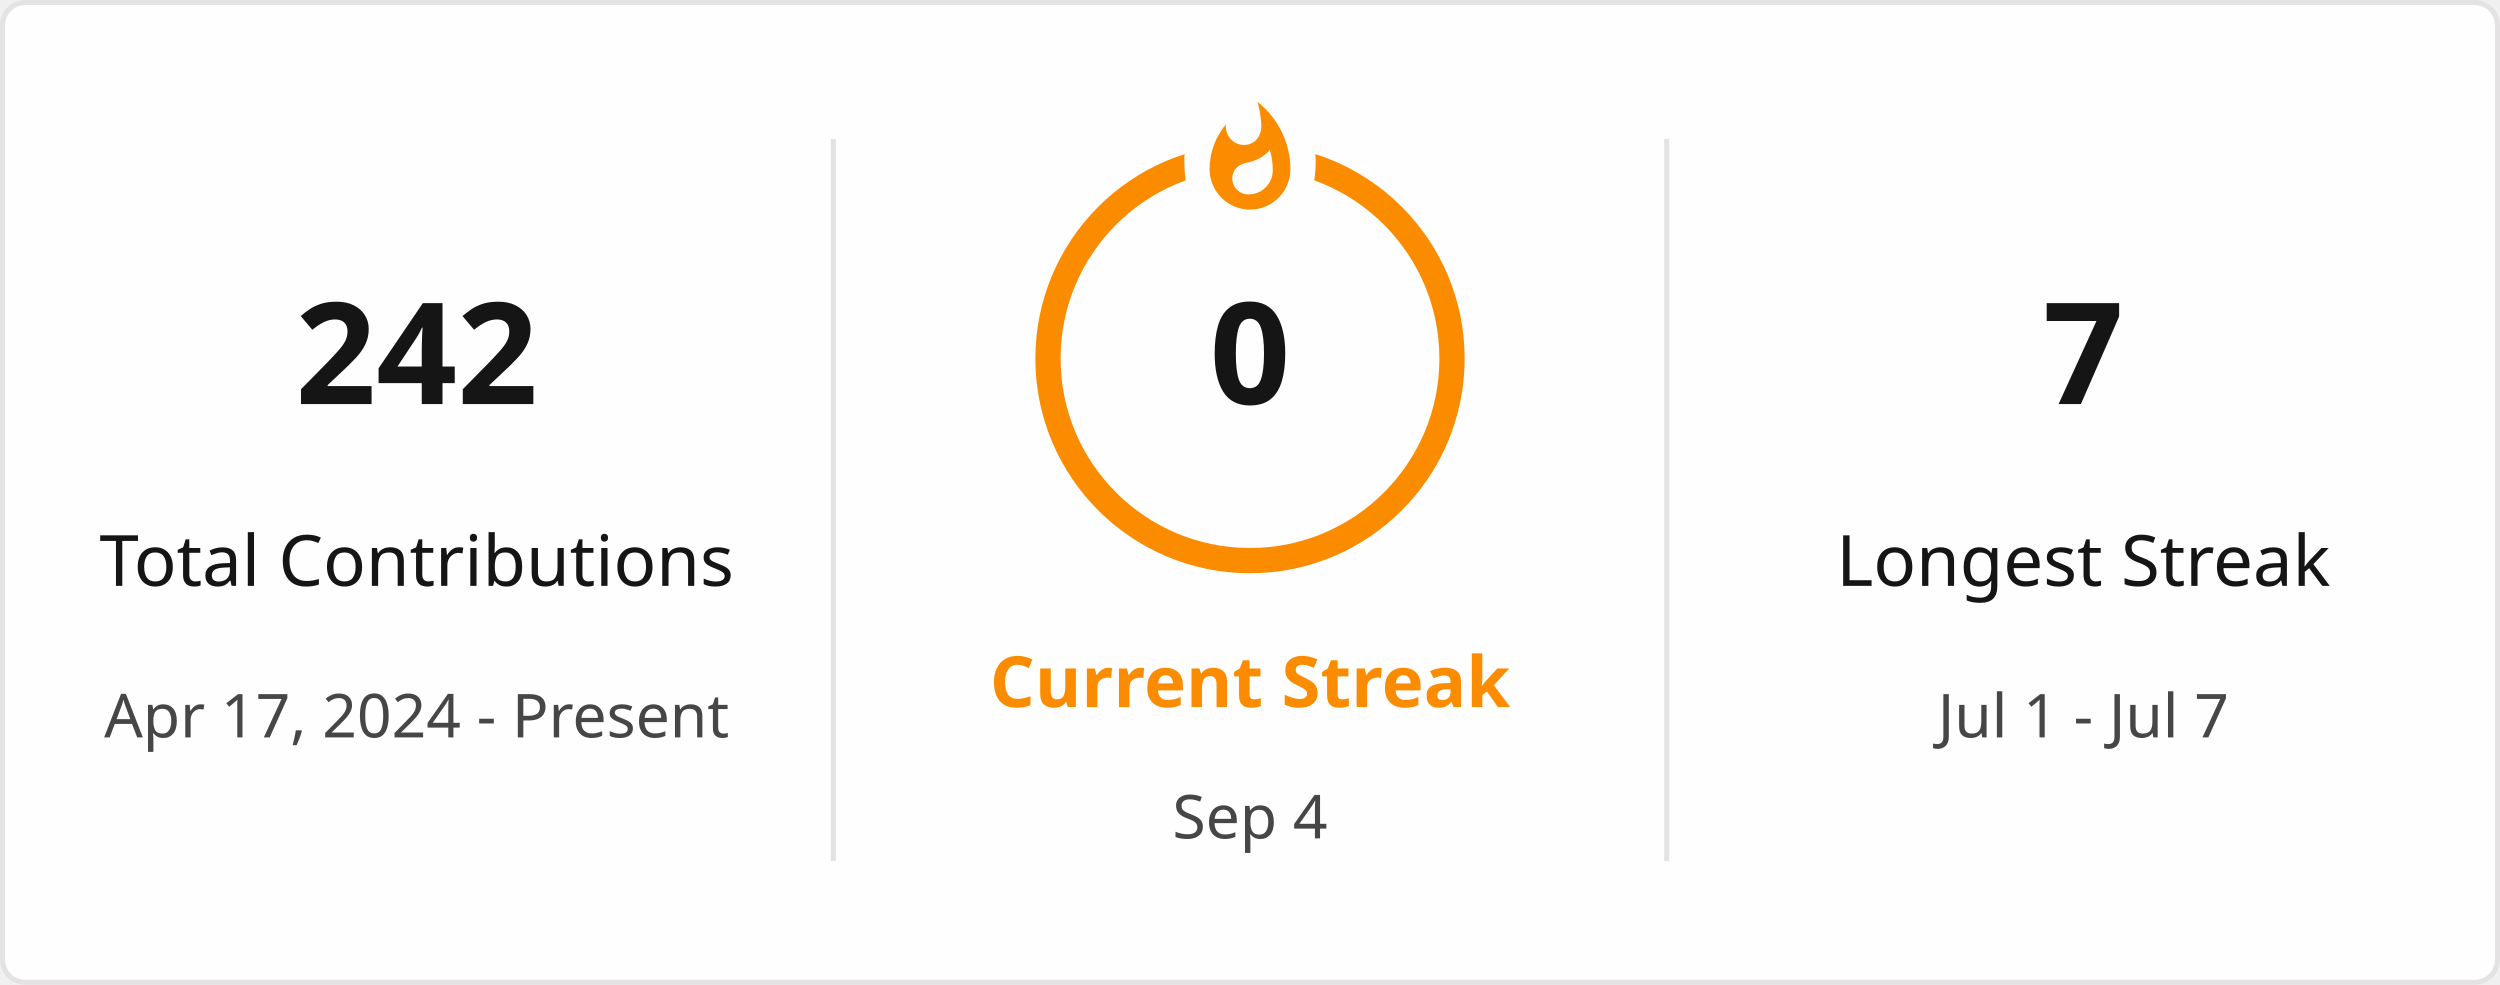
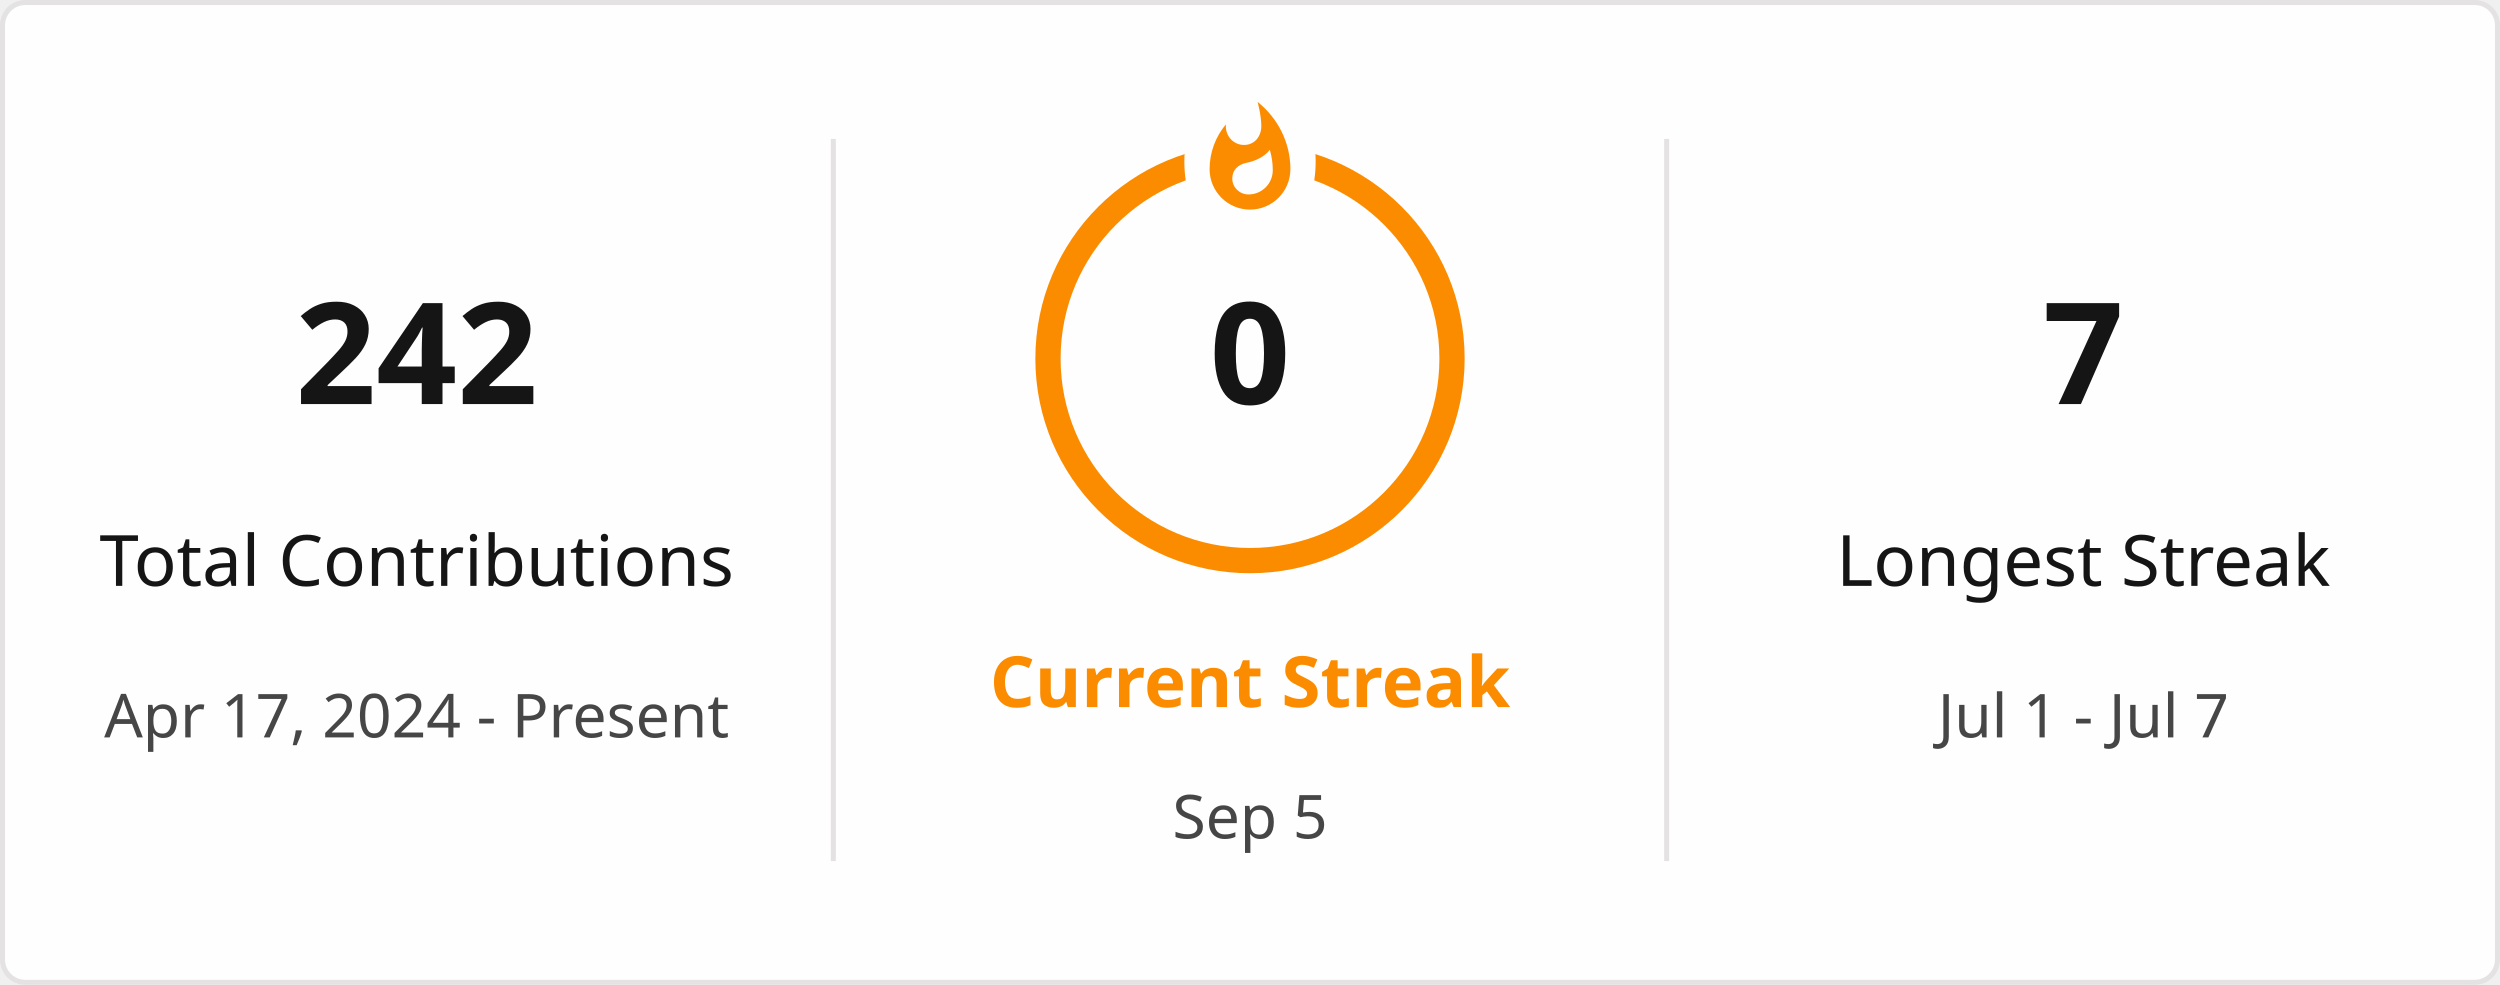
<svg xmlns="http://www.w3.org/2000/svg" style="isolation: isolate" viewBox="0 0 495 195" width="495px" height="195px" direction="ltr">
  <defs>
    <clipPath id="outer_rectangle">
      <rect width="495" height="195" rx="4.5" />
    </clipPath>
    <mask id="mask_out_ring_behind_fire">
      <rect width="495" height="195" fill="white" />
      <ellipse id="mask-ellipse" cx="247.5" cy="32" rx="13" ry="18" fill="black" />
    </mask>
  </defs>
  <g clip-path="url(#outer_rectangle)">
    <g style="isolation: isolate">
      <rect stroke="#E4E2E2" fill="#FFFEFE" rx="4.5" x="0.5" y="0.5" width="494" height="194" />
    </g>
    <g style="isolation: isolate">
      <line x1="165" y1="28" x2="165" y2="170" vector-effect="non-scaling-stroke" stroke-width="1" stroke="#E4E2E2" stroke-linejoin="miter" stroke-linecap="square" stroke-miterlimit="3" />
      <line x1="330" y1="28" x2="330" y2="170" vector-effect="non-scaling-stroke" stroke-width="1" stroke="#E4E2E2" stroke-linejoin="miter" stroke-linecap="square" stroke-miterlimit="3" />
    </g>
    <g style="isolation: isolate">
      <g transform="translate(82.5, 48)">
        <text x="0" y="32" stroke-width="0" text-anchor="middle" fill="#151515" stroke="none" font-family="&quot;Segoe UI&quot;, Ubuntu, sans-serif" font-weight="700" font-size="28px" font-style="normal" style="opacity: 1; opacity: 1;">
                        242
                    </text>
      </g>
      <g transform="translate(82.5, 84)">
        <text x="0" y="32" stroke-width="0" text-anchor="middle" fill="#151515" stroke="none" font-family="&quot;Segoe UI&quot;, Ubuntu, sans-serif" font-weight="400" font-size="14px" font-style="normal" style="opacity: 1; opacity: 1;">
                        Total Contributions
                    </text>
      </g>
      <g transform="translate(82.5, 114)">
        <text x="0" y="32" stroke-width="0" text-anchor="middle" fill="#464646" stroke="none" font-family="&quot;Segoe UI&quot;, Ubuntu, sans-serif" font-weight="400" font-size="12px" font-style="normal" style="opacity: 1; opacity: 1;">
                        Apr 17, 2024 - Present
                    </text>
      </g>
    </g>
    <g style="isolation: isolate">
      <g transform="translate(247.5, 108)">
        <text x="0" y="32" stroke-width="0" text-anchor="middle" fill="#FB8C00" stroke="none" font-family="&quot;Segoe UI&quot;, Ubuntu, sans-serif" font-weight="700" font-size="14px" font-style="normal" style="opacity: 1; opacity: 1;">
                        Current Streak
                    </text>
      </g>
      <g transform="translate(247.5, 145)">
        <text x="0" y="21" stroke-width="0" text-anchor="middle" fill="#464646" stroke="none" font-family="&quot;Segoe UI&quot;, Ubuntu, sans-serif" font-weight="400" font-size="12px" font-style="normal" style="opacity: 1; opacity: 1;">
-                         Sep 4
+                         Sep 5
                    </text>
      </g>
      <g mask="url(#mask_out_ring_behind_fire)">
        <circle cx="247.5" cy="71" r="40" fill="none" stroke="#FB8C00" stroke-width="5" style="opacity: 1; opacity: 1;" />
      </g>
      <g transform="translate(247.5, 19.5)" stroke-opacity="0" style="opacity: 1; opacity: 1;">
        <path d="M -12 -0.5 L 15 -0.5 L 15 23.5 L -12 23.5 L -12 -0.5 Z" fill="none" />
        <path d="M 1.5 0.67 C 1.5 0.67 2.24 3.32 2.24 5.47 C 2.24 7.53 0.89 9.2 -1.17 9.2 C -3.23 9.2 -4.79 7.53 -4.79 5.47 L -4.76 5.11 C -6.78 7.51 -8 10.62 -8 13.99 C -8 18.41 -4.42 22 0 22 C 4.42 22 8 18.41 8 13.99 C 8 8.6 5.41 3.79 1.5 0.67 Z M -0.29 19 C -2.07 19 -3.51 17.6 -3.51 15.86 C -3.51 14.24 -2.46 13.1 -0.7 12.74 C 1.07 12.38 2.9 11.53 3.92 10.16 C 4.31 11.45 4.51 12.81 4.51 14.2 C 4.51 16.85 2.36 19 -0.29 19 Z" fill="#FB8C00" stroke-opacity="0" />
      </g>
      <g transform="translate(247.5, 48)">
        <text x="0" y="32" stroke-width="0" text-anchor="middle" fill="#151515" stroke="none" font-family="&quot;Segoe UI&quot;, Ubuntu, sans-serif" font-weight="700" font-size="28px" font-style="normal" style="font-size: 28px;">
                        0
                    </text>
      </g>
    </g>
    <g style="isolation: isolate">
      <g transform="translate(412.5, 48)">
        <text x="0" y="32" stroke-width="0" text-anchor="middle" fill="#151515" stroke="none" font-family="&quot;Segoe UI&quot;, Ubuntu, sans-serif" font-weight="700" font-size="28px" font-style="normal" style="opacity: 1; opacity: 1;">
                        7
                    </text>
      </g>
      <g transform="translate(412.5, 84)">
        <text x="0" y="32" stroke-width="0" text-anchor="middle" fill="#151515" stroke="none" font-family="&quot;Segoe UI&quot;, Ubuntu, sans-serif" font-weight="400" font-size="14px" font-style="normal" style="opacity: 1; opacity: 1;">
                        Longest Streak
                    </text>
      </g>
      <g transform="translate(412.5, 114)">
        <text x="0" y="32" stroke-width="0" text-anchor="middle" fill="#464646" stroke="none" font-family="&quot;Segoe UI&quot;, Ubuntu, sans-serif" font-weight="400" font-size="12px" font-style="normal" style="opacity: 1; opacity: 1;">
                        Jul 1 - Jul 7
                    </text>
      </g>
    </g>
  </g>
</svg>
